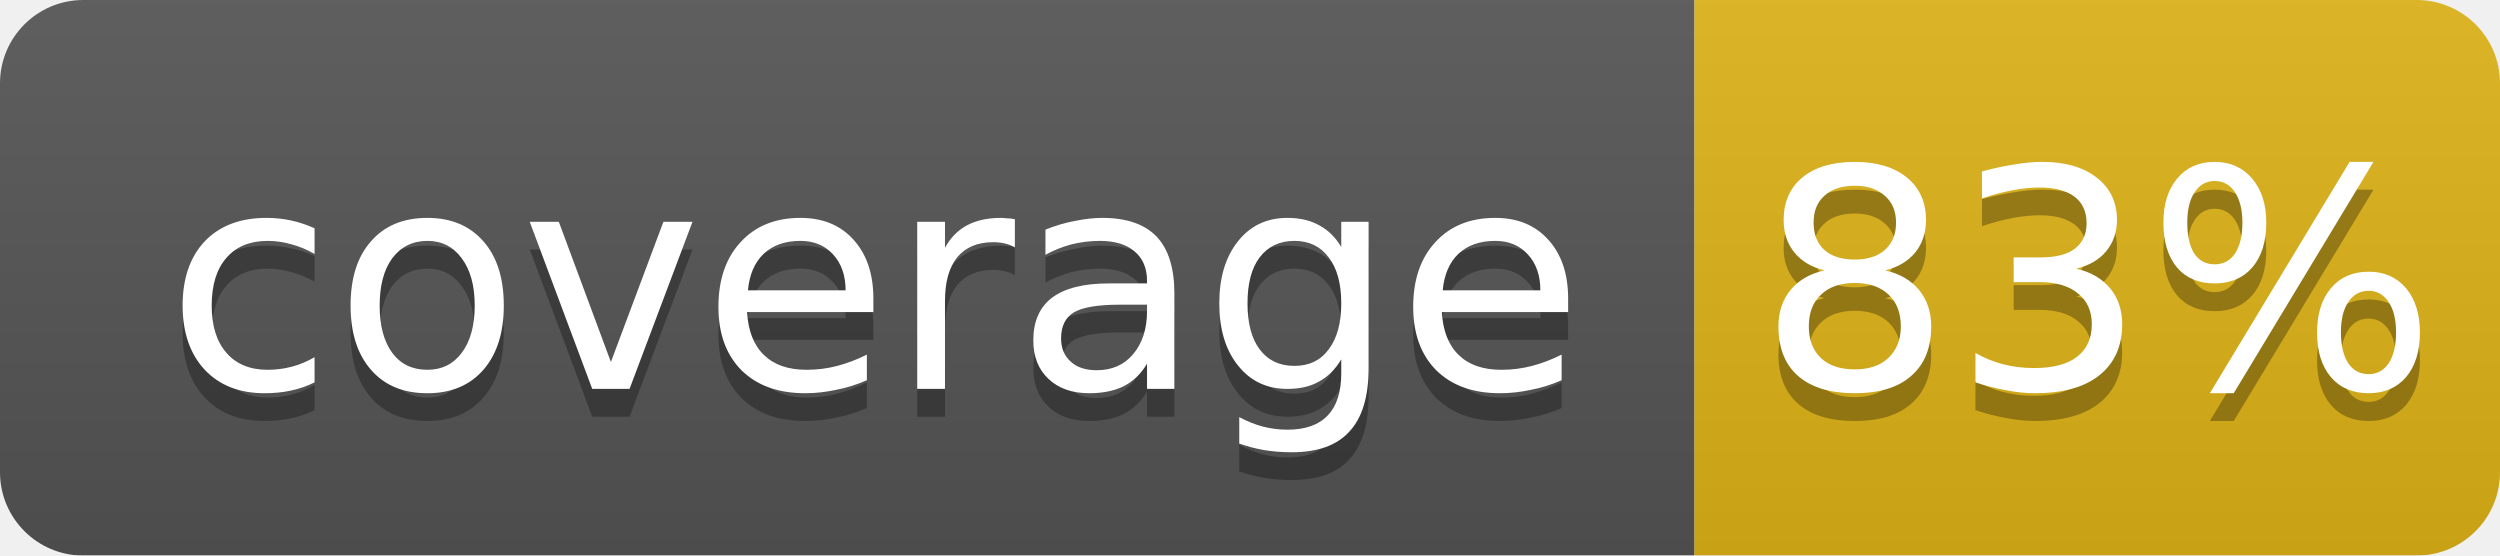
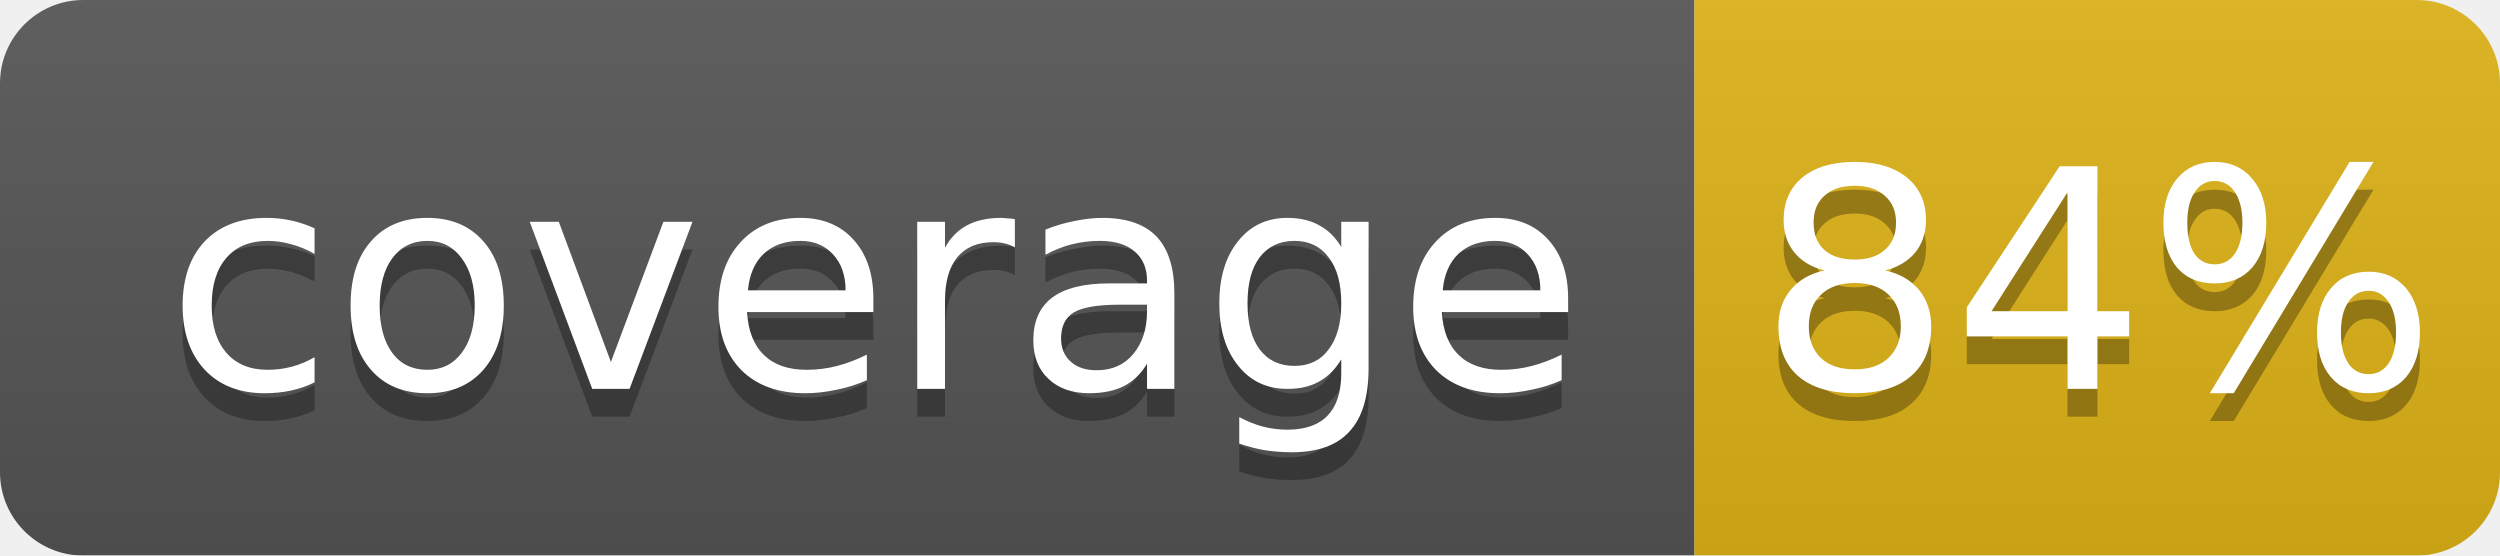
<svg xmlns="http://www.w3.org/2000/svg" width="90" height="20">
  <linearGradient id="b" x2="0" y2="100%">
    <stop offset="0" stop-color="#bbb" stop-opacity=".1" />
    <stop offset="1" stop-opacity=".1" />
  </linearGradient>
  <mask id="a">
    <rect width="90" height="20" rx="3" fill="#fff" />
  </mask>
  <g mask="url(#a)">
    <rect width="61" height="20" fill="#555" />
    <rect x="61" width="29" height="20" fill="#dfb317" />
    <rect width="90" height="20" fill="url(#b)" />
  </g>
  <g fill="#fff" text-anchor="middle" font-family="DejaVu Sans,Verdana,Geneva,sans-serif" font-size="11">
    <text x="31.5" y="15" fill="#010101" fill-opacity=".3">coverage</text>
    <text x="31.5" y="14">coverage</text>
-     <text x="75.5" y="15" fill="#010101" fill-opacity=".3">83%</text>
-     <text x="75.5" y="14">83%</text>
+     <text x="75.5" y="15" fill="#010101" fill-opacity=".3">84%</text>
+     <text x="75.5" y="14">84%</text>
  </g>
</svg>
